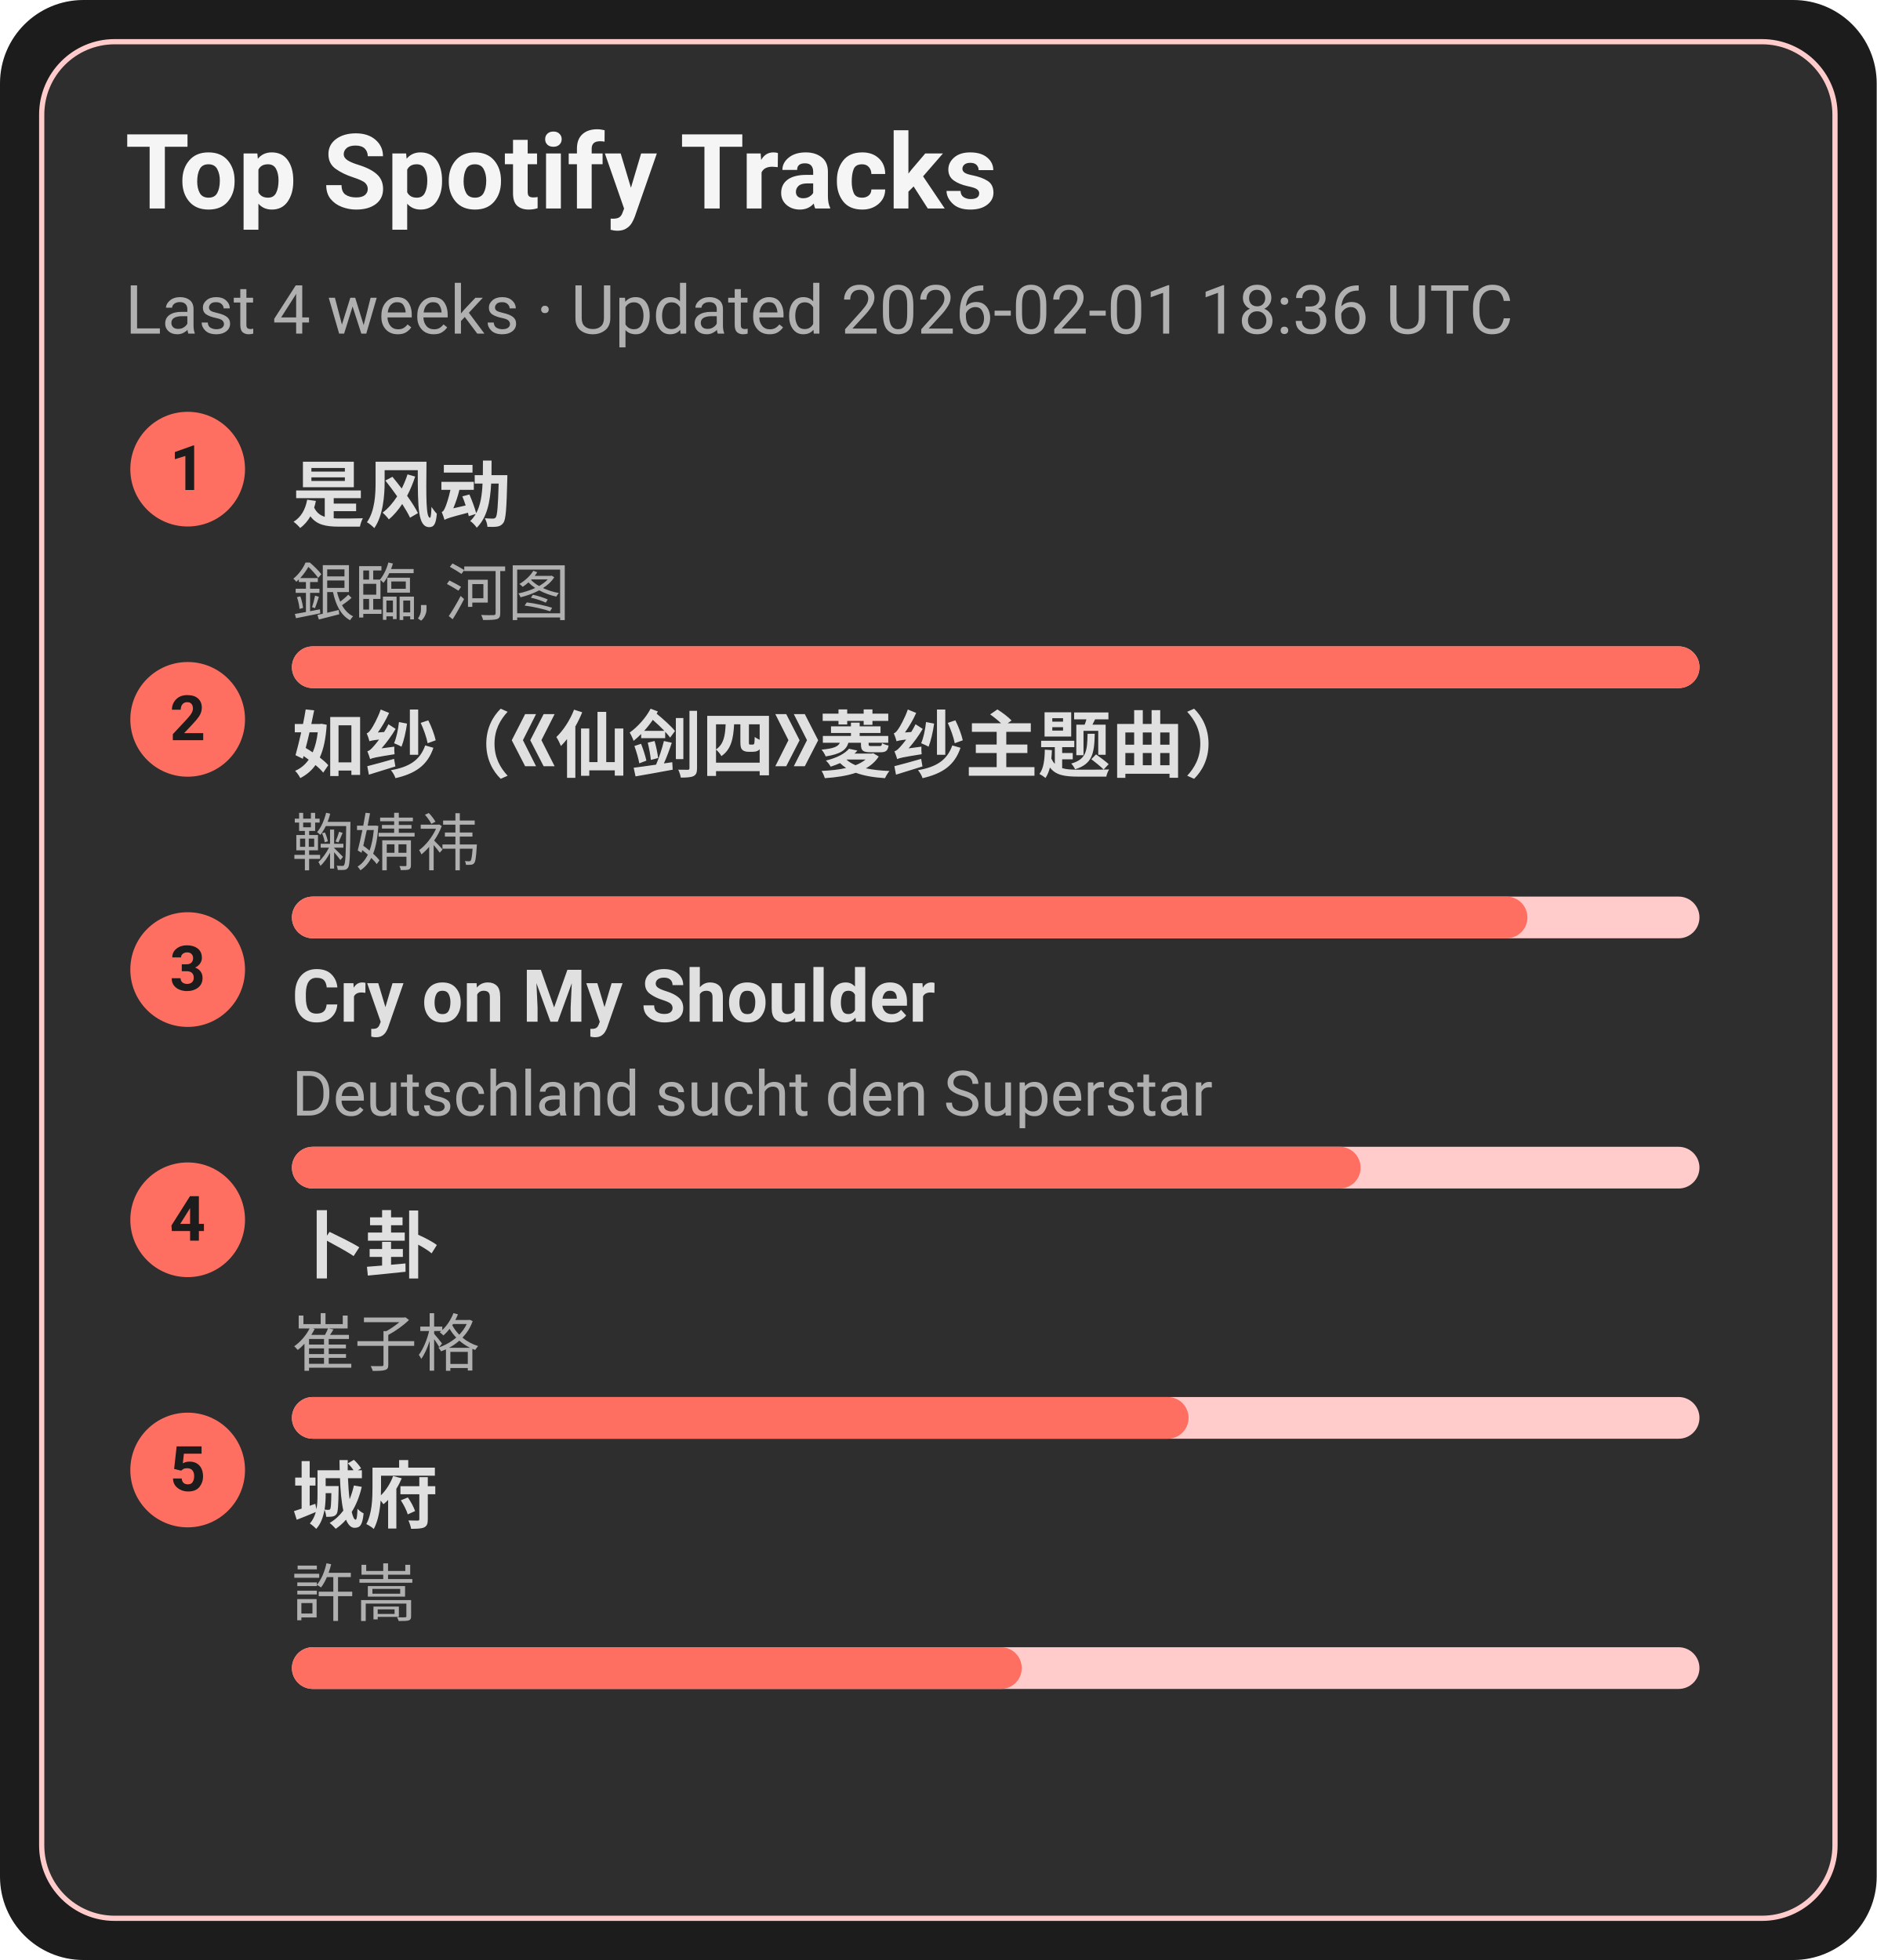
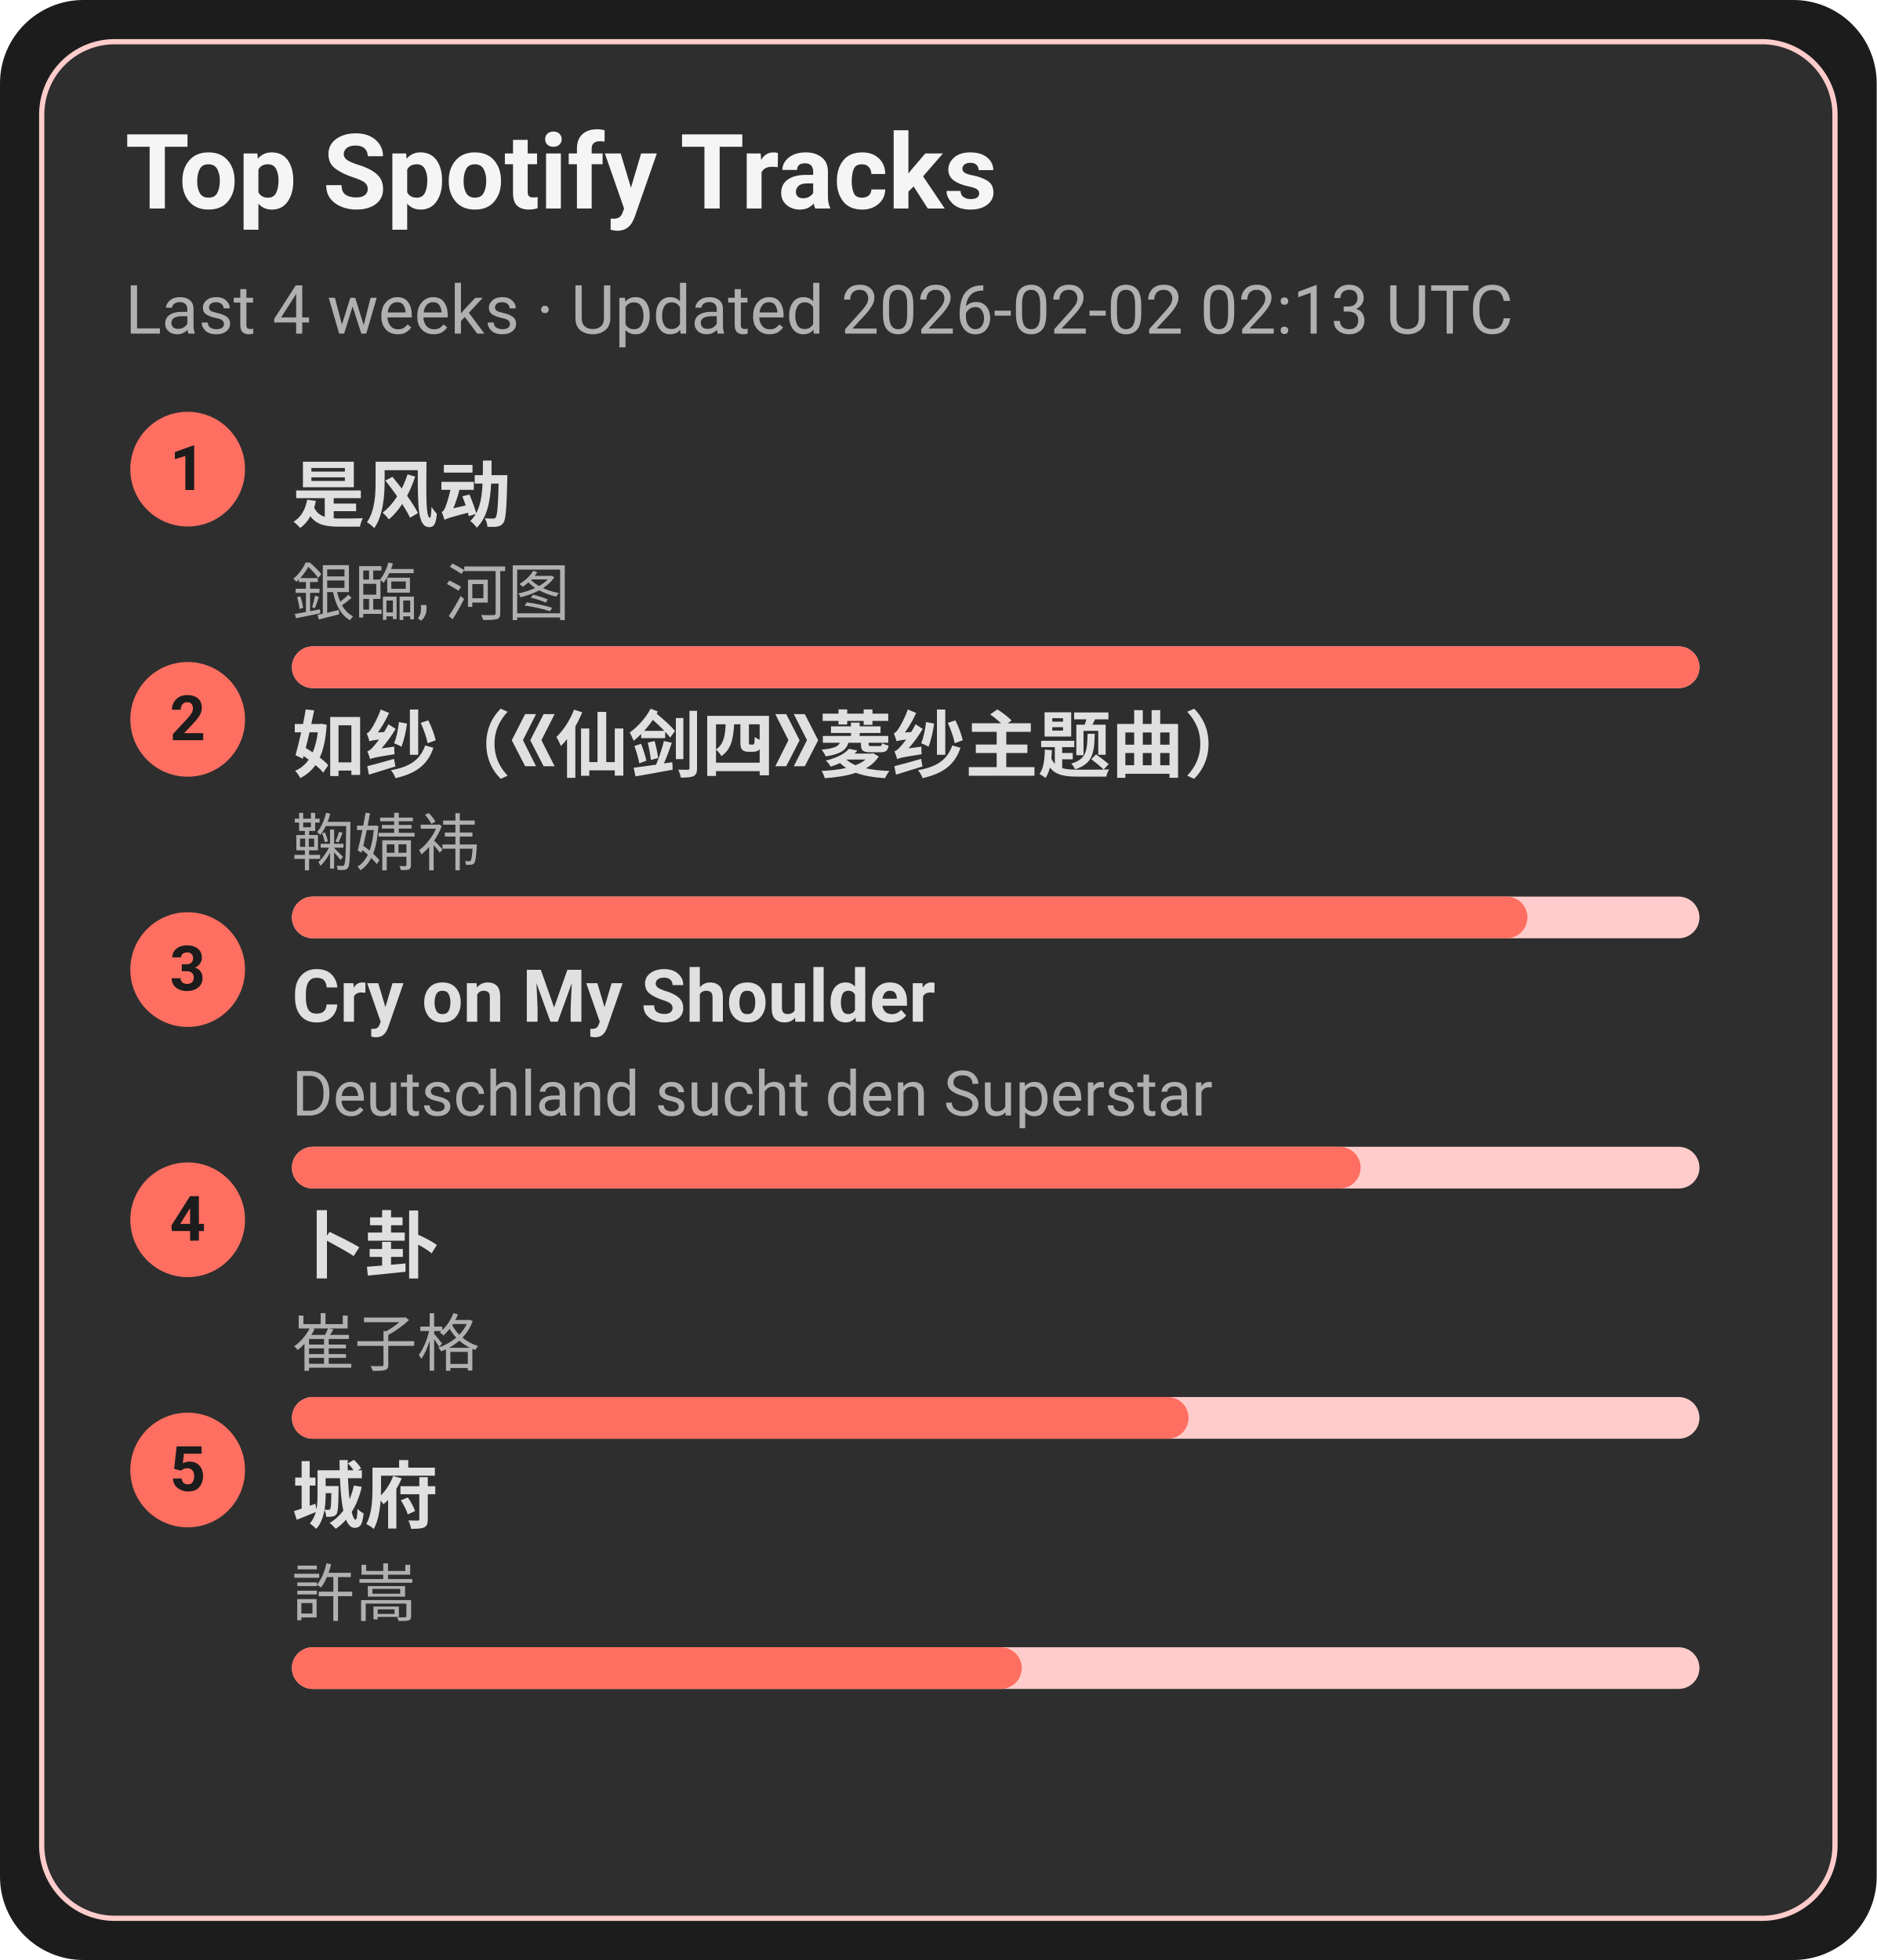
<svg xmlns="http://www.w3.org/2000/svg" width="360" height="376" viewBox="0 0 360 376">
  <style>text{font-family:-apple-system,BlinkMacSystemFont,Segoe UI,Roboto,Ubuntu,Helvetica Neue,Arial,Noto Sans,sans-serif}</style>
  <rect width="360" height="376" rx="16" fill="#1c1c1c" />
  <rect x="8" y="8" width="344" height="360" rx="14" fill="#2e2e2e" stroke="#ffcccb" />
  <text x="24" y="40" font-size="20" fill="#f5f5f5" font-weight="600">Top Spotify Tracks</text>
-   <text x="24" y="64" font-size="13" fill="#b0b0b0">Last 4 weeks · Updated 2026-02-01 18:36 UTC</text>
+   <text x="24" y="64" font-size="13" fill="#b0b0b0">Last 4 weeks · Updated 2026-02-02 02:13 UTC</text>
  <circle cx="36" cy="90" r="11" fill="#ff6f61" />
  <text x="36" y="94" text-anchor="middle" font-size="12" fill="#1c1c1c" font-weight="700">1</text>
  <a href="https://open.spotify.com/track/3lePQ8c4jq7bTePsXEmslh" target="_blank" rel="noopener noreferrer">
    <text x="56" y="100" font-size="14" fill="#e0e0e0" font-weight="600">是风动</text>
  </a>
  <text x="56" y="118" font-size="12" fill="#b0b0b0">銀臨, 河图</text>
  <rect x="56" y="124" width="270" height="8" rx="4" fill="#ffcccb" />
  <rect x="56" y="124" width="270" height="8" rx="4" fill="#ff6f61" />
  <circle cx="36" cy="138" r="11" fill="#ff6f61" />
  <text x="36" y="142" text-anchor="middle" font-size="12" fill="#1c1c1c" font-weight="700">2</text>
  <a href="https://open.spotify.com/track/69FUNgvEVkNbHq43lgvdme" target="_blank" rel="noopener noreferrer">
    <text x="56" y="148" font-size="14" fill="#e0e0e0" font-weight="600">如纱（《仙剑四》菱纱主题曲）</text>
  </a>
  <text x="56" y="166" font-size="12" fill="#b0b0b0">鞠婧祎</text>
  <rect x="56" y="172" width="270" height="8" rx="4" fill="#ffcccb" />
  <rect x="56" y="172" width="237" height="8" rx="4" fill="#ff6f61" />
  <circle cx="36" cy="186" r="11" fill="#ff6f61" />
  <text x="36" y="190" text-anchor="middle" font-size="12" fill="#1c1c1c" font-weight="700">3</text>
  <a href="https://open.spotify.com/track/6usmG2MoD0C0Lc2pNgCVWV" target="_blank" rel="noopener noreferrer">
    <text x="56" y="196" font-size="14" fill="#e0e0e0" font-weight="600">Cry on My Shoulder</text>
  </a>
  <text x="56" y="214" font-size="12" fill="#b0b0b0">Deutschland sucht den Superstar</text>
  <rect x="56" y="220" width="270" height="8" rx="4" fill="#ffcccb" />
  <rect x="56" y="220" width="205" height="8" rx="4" fill="#ff6f61" />
  <circle cx="36" cy="234" r="11" fill="#ff6f61" />
  <text x="36" y="238" text-anchor="middle" font-size="12" fill="#1c1c1c" font-weight="700">4</text>
  <a href="https://open.spotify.com/track/4ToeYifpQaikbYa7krOD6s" target="_blank" rel="noopener noreferrer">
    <text x="56" y="244" font-size="14" fill="#e0e0e0" font-weight="600">卜卦</text>
  </a>
  <text x="56" y="262" font-size="12" fill="#b0b0b0">崔子格</text>
  <rect x="56" y="268" width="270" height="8" rx="4" fill="#ffcccb" />
  <rect x="56" y="268" width="172" height="8" rx="4" fill="#ff6f61" />
  <circle cx="36" cy="282" r="11" fill="#ff6f61" />
  <text x="36" y="286" text-anchor="middle" font-size="12" fill="#1c1c1c" font-weight="700">5</text>
  <a href="https://open.spotify.com/track/4AmlSf7hye0QVpnHCcEoEw" target="_blank" rel="noopener noreferrer">
    <text x="56" y="292" font-size="14" fill="#e0e0e0" font-weight="600">城府</text>
  </a>
  <text x="56" y="310" font-size="12" fill="#b0b0b0">許嵩</text>
  <rect x="56" y="316" width="270" height="8" rx="4" fill="#ffcccb" />
  <rect x="56" y="316" width="140" height="8" rx="4" fill="#ff6f61" />
</svg>
